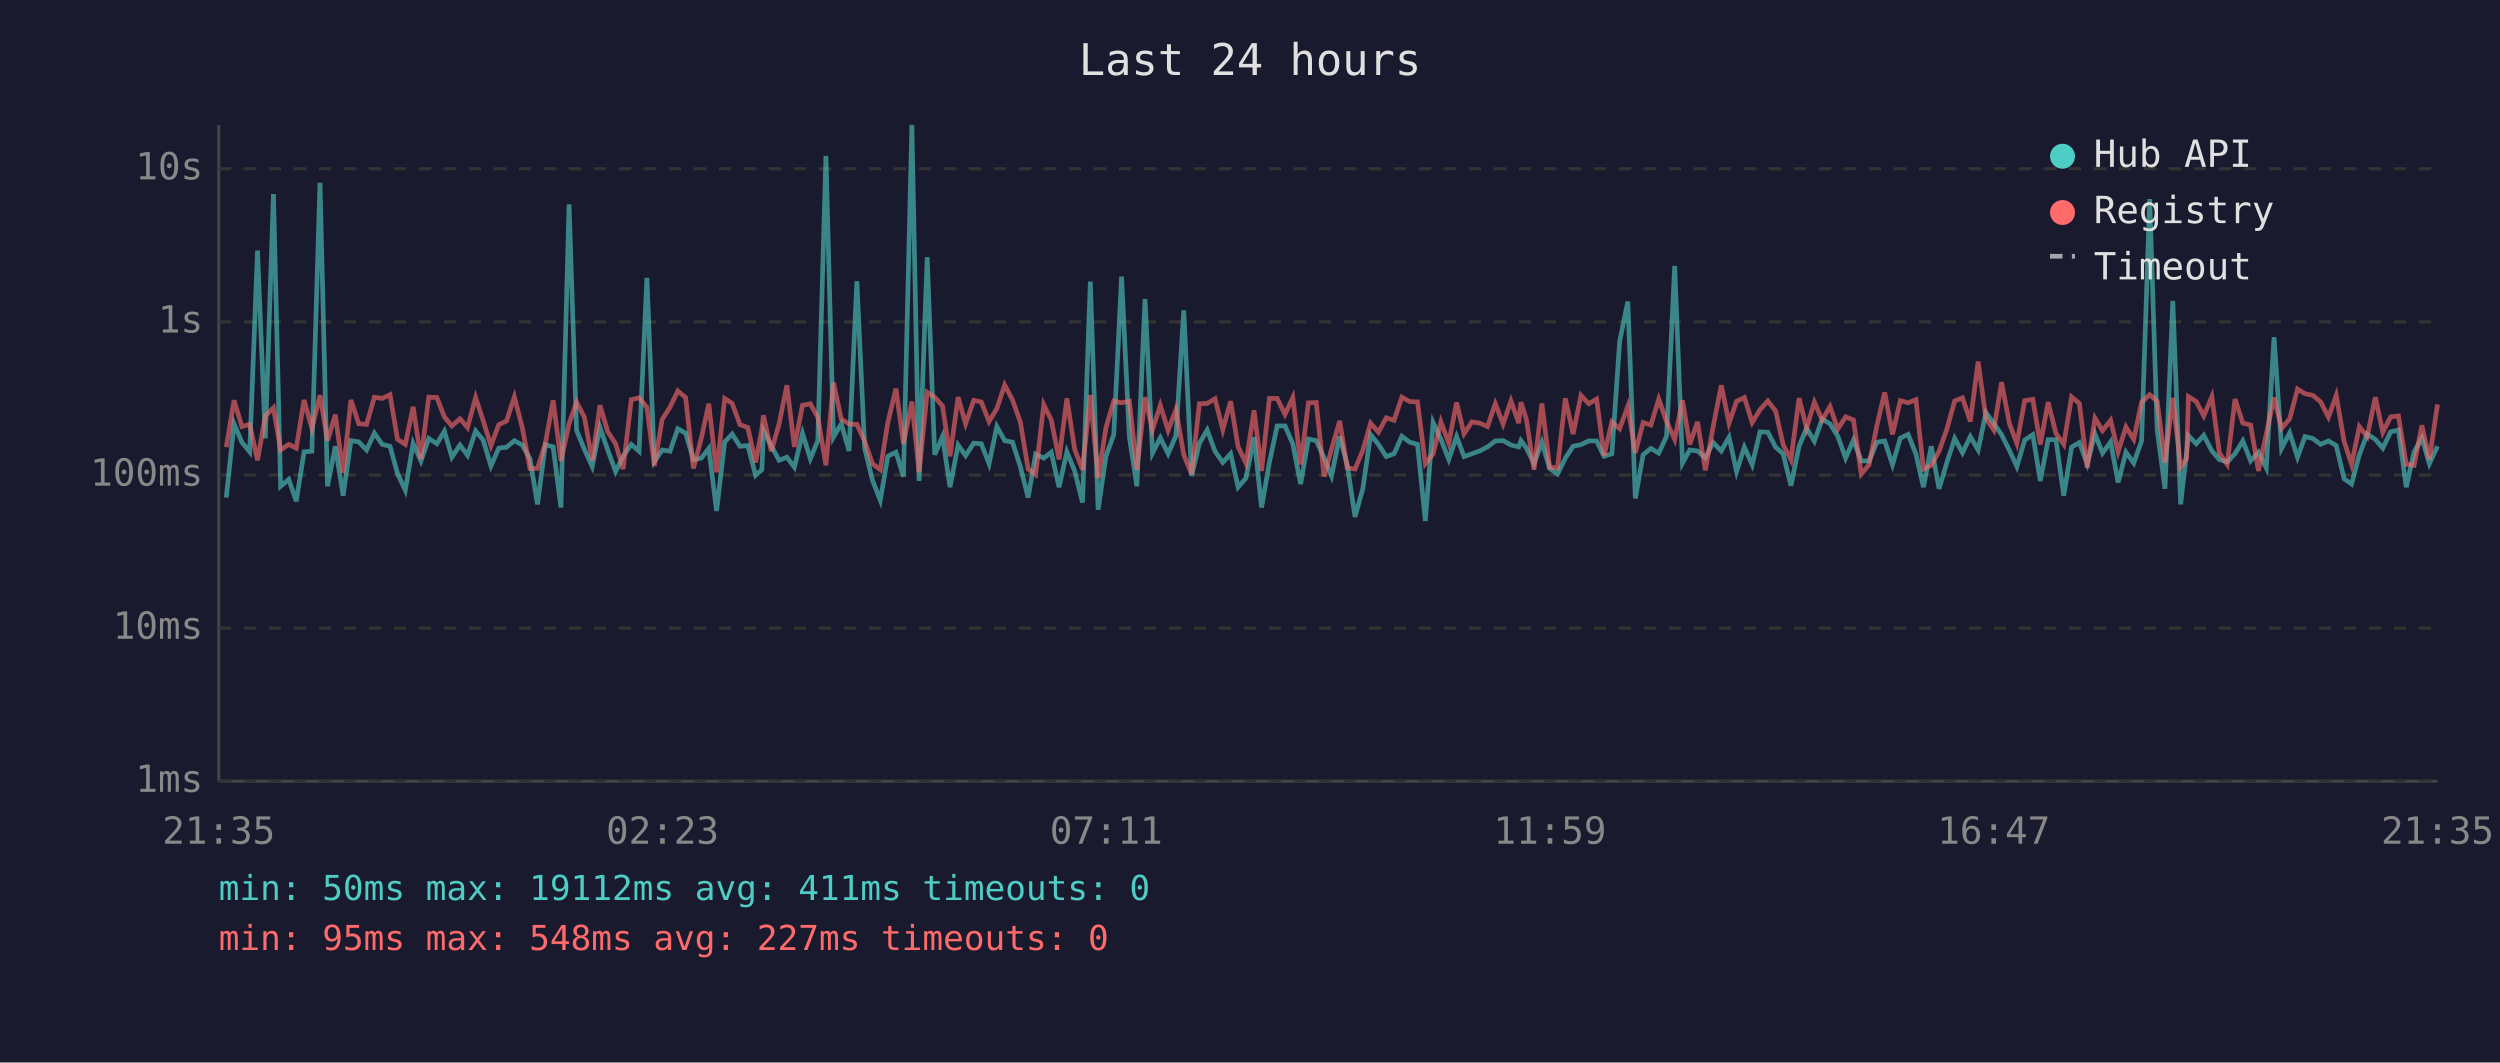
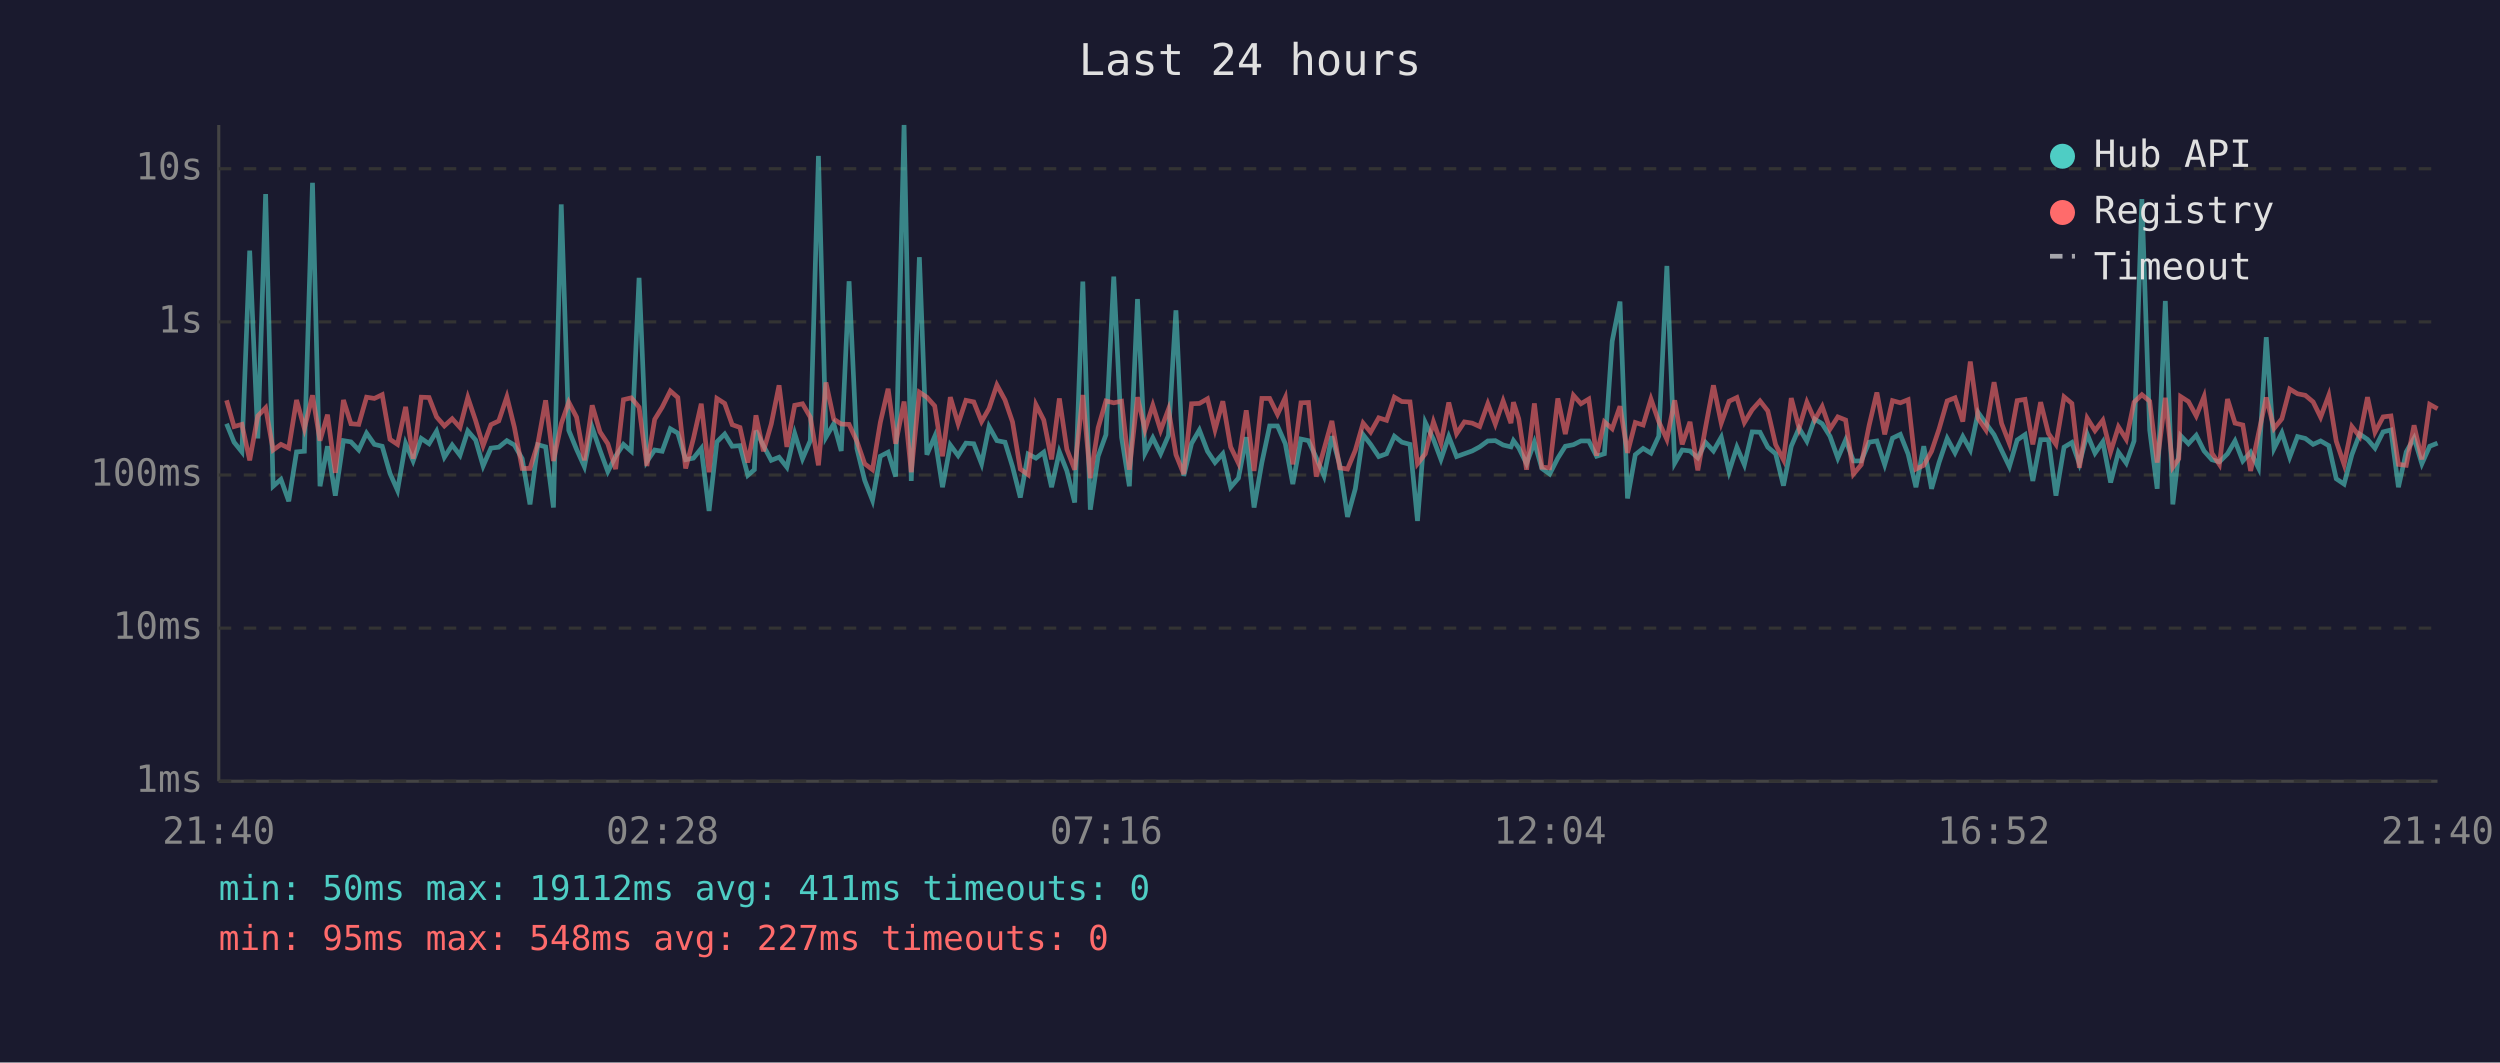
<svg xmlns="http://www.w3.org/2000/svg" viewBox="0 0 800 340" font-family="monospace" font-size="12">
  <rect width="800" height="340" fill="#1a1a2e" />
  <text x="400" y="24" fill="#e0e0e0" font-size="14" text-anchor="middle">Last 24 hours</text>
  <line x1="70" y1="40" x2="70" y2="250" stroke="#444" stroke-width="1" />
  <line x1="70" y1="250" x2="780" y2="250" stroke="#444" stroke-width="1" />
  <line x1="70" y1="250" x2="780" y2="250" stroke="#333" stroke-width="1" stroke-dasharray="4" />
  <text x="65" y="250" fill="#888" text-anchor="end" dominant-baseline="middle">1ms</text>
  <line x1="70" y1="201" x2="780" y2="201" stroke="#333" stroke-width="1" stroke-dasharray="4" />
  <text x="65" y="201" fill="#888" text-anchor="end" dominant-baseline="middle">10ms</text>
  <line x1="70" y1="152" x2="780" y2="152" stroke="#333" stroke-width="1" stroke-dasharray="4" />
  <text x="65" y="152" fill="#888" text-anchor="end" dominant-baseline="middle">100ms</text>
  <line x1="70" y1="103" x2="780" y2="103" stroke="#333" stroke-width="1" stroke-dasharray="4" />
  <text x="65" y="103" fill="#888" text-anchor="end" dominant-baseline="middle">1s</text>
  <line x1="70" y1="54" x2="780" y2="54" stroke="#333" stroke-width="1" stroke-dasharray="4" />
  <text x="65" y="54" fill="#888" text-anchor="end" dominant-baseline="middle">10s</text>
-   <text x="70" y="270" fill="#888" text-anchor="middle">21:35</text>
-   <text x="212" y="270" fill="#888" text-anchor="middle">02:23</text>
-   <text x="354" y="270" fill="#888" text-anchor="middle">07:11</text>
-   <text x="496" y="270" fill="#888" text-anchor="middle">11:59</text>
-   <text x="638" y="270" fill="#888" text-anchor="middle">16:47</text>
-   <text x="780" y="270" fill="#888" text-anchor="middle">21:35</text>
-   <polyline points="72.4,159.2 74.9,135.6 77.4,141.5 79.9,144.6 82.4,80.2 84.9,140.3 87.5,62.1 89.8,155.6 92.4,153.4 94.8,160.4 97.3,144.6 99.8,144.4 102.4,58.5 104.8,155.6 107.3,142.8 109.8,158.6 112.3,141.0 114.8,141.4 117.3,144.0 119.8,138.6 122.3,142.2 124.8,142.8 127.2,151.5 129.7,156.9 132.2,141.9 134.7,147.5 137.2,140.3 139.8,142.0 142.2,138.0 144.6,146.3 147.2,142.4 149.6,145.7 152.2,137.9 154.6,140.8 157.1,149.1 159.6,143.4 162.1,143.1 164.6,141.0 167.1,142.4 169.6,146.8 172.0,161.4 174.5,142.3 177.0,143.0 179.5,162.4 182.1,65.4 184.5,137.7 187.0,143.8 189.5,149.3 192.0,136.8 194.5,144.1 197.0,150.9 199.4,146.0 202.0,142.2 204.5,144.4 207.0,88.9 209.4,147.7 211.9,144.0 214.4,144.4 216.9,137.2 219.4,138.6 221.9,147.1 224.4,146.6 226.8,143.5 229.3,163.5 231.9,141.4 234.3,138.9 236.8,142.8 239.3,142.6 241.8,152.1 243.8,150.3 244.3,137.8 246.8,142.6 249.3,147.3 251.8,146.3 254.2,149.5 256.8,138.7 259.3,146.8 261.7,141.0 264.3,49.9 266.7,139.9 269.2,135.6 271.7,144.3 274.2,90.0 276.7,143.5 279.2,153.7 281.7,160.1 284.1,146.0 286.7,144.7 289.1,152.5 291.8,40.0 294.1,153.9 296.7,82.3 299.1,145.5 301.6,139.7 304.0,155.9 306.6,142.4 309.0,145.8 311.6,141.8 314.0,142.0 316.5,148.4 319.0,136.5 321.5,141.0 324.0,141.5 326.5,149.3 329.0,159.2 331.4,145.3 334.0,146.6 336.4,144.7 338.9,155.9 341.4,144.6 343.9,150.7 346.4,160.8 348.9,90.1 351.4,163.1 353.9,146.0 356.4,139.1 358.9,88.5 361.4,139.9 363.8,155.6 366.4,95.7 368.8,145.0 371.3,140.1 373.8,145.2 376.3,139.4 378.8,99.3 381.3,152.3 383.8,141.9 386.3,137.6 388.8,144.4 391.3,148.0 393.8,145.2 396.2,155.9 398.7,153.0 401.3,139.9 403.7,162.4 406.2,148.0 408.7,136.3 411.2,136.3 413.7,142.0 416.2,154.9 418.7,140.5 421.2,141.0 423.7,146.5 426.1,152.3 428.7,139.6 431.1,148.7 433.6,165.4 436.1,156.4 438.6,139.1 441.1,142.2 443.6,146.1 446.1,145.2 448.6,139.6 451.1,141.5 453.6,142.2 456.1,166.7 458.6,135.2 461.1,140.6 463.6,147.0 466.1,139.7 468.5,146.1 471.0,145.2 473.5,144.3 476.0,143.0 478.5,141.1 481.0,141.0 483.5,142.4 486.0,143.0 486.7,141.0 488.4,143.3 490.9,148.4 493.4,141.5 495.9,149.9 498.4,151.7 500.9,146.6 503.4,142.8 505.9,142.3 508.4,141.1 510.9,141.1 513.3,146.0 515.8,145.2 518.3,109.2 520.9,96.5 523.3,159.5 525.8,145.5 528.3,143.5 530.8,145.0 533.3,139.6 535.9,85.1 538.4,148.2 540.7,144.0 543.2,144.3 545.7,146.5 548.2,141.6 550.8,144.3 553.3,139.9 555.7,150.9 558.2,143.1 560.7,148.7 563.2,138.2 565.7,138.3 568.2,143.1 570.6,145.2 573.1,155.4 575.7,142.8 578.1,137.0 580.6,141.2 583.1,134.1 585.6,135.6 588.1,139.6 590.6,146.6 593.1,140.8 595.6,147.5 598.1,147.5 600.6,141.5 603.1,141.1 605.6,148.7 608.1,140.2 610.6,139.0 613.1,145.3 615.5,155.9 618.0,142.8 620.5,156.4 623.0,148.0 625.5,140.3 628.0,144.9 630.5,139.7 633.0,144.0 635.5,132.0 638.0,135.5 640.5,139.1 643.0,144.1 645.4,149.3 647.9,140.8 650.5,139.1 652.9,153.9 655.4,140.7 657.9,140.7 660.4,158.6 662.9,143.1 665.4,141.6 667.9,148.4 670.4,138.9 672.8,145.0 675.4,141.4 677.8,154.4 680.3,144.7 682.8,148.2 685.3,141.1 687.9,63.7 690.3,137.6 692.8,156.4 695.3,96.3 697.8,161.4 699.7,144.9 700.3,139.4 702.8,142.0 705.2,139.3 707.8,144.3 710.2,147.1 712.7,147.8 715.2,145.2 717.7,141.1 720.2,147.5 722.7,144.7 725.2,149.7 727.7,107.9 730.1,143.5 732.7,138.5 735.2,146.3 737.6,139.7 740.1,140.3 742.6,142.2 745.1,141.1 747.6,142.6 750.1,153.2 752.5,154.9 755.0,145.5 757.5,138.9 760.1,140.6 762.5,143.4 765.0,138.2 767.5,137.6 770.0,155.9 772.5,144.6 775.0,140.2 777.4,148.4 780.0,142.8" fill="none" stroke="#4ecdc4" stroke-width="1.5" opacity="0.6" />
-   <polyline points="72.4,143.1 74.9,128.1 77.4,136.5 79.9,135.8 82.4,147.3 84.9,133.1 87.5,130.5 89.8,144.0 92.4,142.2 94.8,143.4 97.3,128.0 99.8,137.1 102.4,126.5 104.8,141.0 107.3,132.7 109.8,151.3 112.3,128.0 114.8,135.6 117.3,135.8 119.8,127.1 122.3,127.5 124.8,126.3 127.2,140.6 129.7,142.2 132.2,130.2 134.7,146.8 137.2,127.1 139.8,127.2 142.2,133.4 144.6,136.3 147.2,134.0 149.6,136.8 152.2,127.2 154.6,134.6 157.1,142.6 159.6,135.9 162.1,134.7 164.6,127.0 167.1,136.7 169.6,149.9 172.0,149.9 174.5,142.0 177.0,128.1 179.5,147.5 182.1,135.6 184.5,128.7 187.0,133.5 189.5,147.3 192.0,129.7 194.5,138.2 197.0,142.0 199.4,150.1 202.0,127.9 204.5,127.3 207.0,130.3 209.4,149.1 211.9,134.2 214.4,130.3 216.9,125.1 219.4,127.2 221.9,149.9 224.4,140.3 226.8,129.2 229.3,151.1 231.9,127.5 234.3,129.1 236.8,135.9 239.3,136.8 241.8,148.0 243.8,137.3 244.3,132.9 246.8,144.4 249.3,135.7 251.8,123.3 254.2,143.0 256.8,129.7 259.3,129.2 261.7,133.5 264.3,148.9 266.7,122.4 269.2,134.1 271.7,135.7 274.2,135.8 276.7,141.2 279.2,148.4 281.7,150.3 284.1,135.2 286.7,124.4 289.1,142.0 291.8,128.5 294.1,151.1 296.7,125.5 299.1,127.1 301.6,129.9 304.0,146.0 306.6,127.1 309.0,135.6 311.6,128.1 314.0,128.6 316.5,134.9 319.0,130.7 321.5,123.2 324.0,128.0 326.5,135.0 329.0,150.1 331.4,151.9 334.0,129.5 336.4,134.4 338.9,147.0 341.4,127.5 343.9,143.8 346.4,150.3 348.9,126.4 351.4,153.0 353.9,136.9 356.4,128.3 358.9,128.9 361.4,128.4 363.8,150.3 366.4,127.1 368.8,137.5 371.3,129.7 373.8,137.7 376.3,131.0 378.8,145.5 381.3,151.7 383.8,129.2 386.3,129.1 388.8,127.6 391.3,137.5 393.8,128.4 396.2,143.0 398.7,148.2 401.3,131.3 403.7,150.7 406.2,127.5 408.7,127.5 411.2,132.6 413.7,127.2 416.2,148.6 418.7,128.9 421.2,128.8 423.7,152.5 426.1,143.7 428.7,134.7 431.1,149.7 433.6,150.1 436.1,144.1 438.6,135.4 441.1,138.3 443.6,133.7 446.1,134.5 448.6,127.1 451.1,128.5 453.6,128.6 456.1,148.4 458.6,145.2 461.1,135.0 463.6,141.8 466.1,128.8 468.5,138.8 471.0,135.0 473.5,135.4 476.0,136.5 478.5,129.2 481.0,135.7 483.5,128.3 486.0,135.4 486.7,128.7 488.4,134.0 490.9,150.3 493.4,129.1 495.9,149.5 498.4,149.7 500.9,127.5 503.4,138.9 505.9,126.5 508.4,129.2 510.9,127.7 513.3,145.8 515.8,135.0 518.3,137.2 520.9,130.0 523.3,144.9 525.8,135.2 528.3,136.0 530.8,127.7 533.3,134.9 535.9,140.6 538.4,128.1 540.7,142.2 543.2,135.0 545.7,150.5 548.2,136.6 550.8,123.3 553.3,135.4 555.7,128.4 558.2,127.2 560.7,135.2 563.2,131.1 565.7,128.3 568.2,131.5 570.6,142.3 573.1,147.1 575.7,127.4 578.1,137.0 580.6,128.7 583.1,134.4 585.6,130.1 588.1,137.3 590.6,133.4 593.1,134.4 595.6,151.7 598.1,148.7 600.6,136.2 603.1,125.6 605.6,139.0 608.1,128.2 610.6,128.9 613.1,127.9 615.5,150.1 618.0,148.9 620.5,144.4 623.0,137.3 625.5,128.3 628.0,127.3 630.5,134.9 633.0,115.7 635.5,133.9 638.0,137.6 640.5,122.3 643.0,135.5 645.4,141.9 647.9,128.2 650.5,127.8 652.9,142.2 655.4,128.7 657.9,138.7 660.4,142.2 662.9,127.0 665.4,129.1 667.9,149.7 670.4,133.8 672.8,137.8 675.4,134.5 677.8,144.6 680.3,136.6 682.8,140.6 685.3,128.7 687.9,126.3 690.3,128.4 692.8,148.0 695.3,127.3 697.8,149.5 699.7,146.8 700.3,126.9 702.8,128.5 705.2,133.1 707.8,126.9 710.2,145.0 712.7,148.6 715.2,127.7 717.7,135.4 720.2,136.0 722.7,150.7 725.2,138.9 727.7,127.2 730.1,137.1 732.7,134.0 735.2,124.5 737.6,126.0 740.1,126.5 742.6,128.6 745.1,133.5 747.6,126.5 750.1,141.2 752.5,148.6 755.0,136.5 757.5,139.7 760.1,127.1 762.5,138.3 765.0,133.4 767.5,133.1 770.0,148.6 772.5,148.9 775.0,136.1 777.4,147.0 780.0,129.4" fill="none" stroke="#ff6b6b" stroke-width="1.5" opacity="0.6" />
+   <text x="70" y="270" fill="#888" text-anchor="middle">21:40</text>
+   <text x="212" y="270" fill="#888" text-anchor="middle">02:28</text>
+   <text x="354" y="270" fill="#888" text-anchor="middle">07:16</text>
+   <text x="496" y="270" fill="#888" text-anchor="middle">12:04</text>
+   <text x="638" y="270" fill="#888" text-anchor="middle">16:52</text>
+   <text x="780" y="270" fill="#888" text-anchor="middle">21:40</text>
+   <polyline points="72.5,135.6 74.9,141.5 77.4,144.6 79.9,80.2 82.5,140.3 85.0,62.1 87.4,155.6 89.9,153.4 92.4,160.4 94.9,144.6 97.4,144.4 100.0,58.5 102.4,155.6 104.8,142.8 107.3,158.6 109.9,141.0 112.3,141.4 114.8,144.0 117.3,138.6 119.8,142.2 122.3,142.8 124.8,151.5 127.2,156.9 129.8,141.9 132.2,147.5 134.8,140.3 137.3,142.0 139.7,138.0 142.2,146.3 144.7,142.4 147.2,145.7 149.7,137.9 152.2,140.8 154.6,149.1 157.1,143.4 159.6,143.1 162.2,141.0 164.6,142.4 167.1,146.8 169.6,161.4 172.1,142.3 174.6,143.0 177.1,162.4 179.6,65.4 182.0,137.7 184.5,143.8 187.0,149.3 189.5,136.8 192.0,144.1 194.5,150.9 197.0,146.0 199.5,142.2 202.0,144.4 204.5,88.9 207.0,147.7 209.5,144.0 211.9,144.4 214.5,137.2 216.9,138.6 219.4,147.1 221.9,146.6 224.4,143.5 226.9,163.5 229.4,141.4 231.9,138.9 234.3,142.8 236.8,142.6 239.3,152.1 241.4,150.3 241.9,137.8 244.3,142.6 246.8,147.3 249.3,146.3 251.8,149.5 254.3,138.7 256.8,146.8 259.3,141.0 261.9,49.9 264.3,139.9 266.8,135.6 269.2,144.3 271.7,90.0 274.2,143.5 276.7,153.7 279.2,160.1 281.7,146.0 284.2,144.7 286.6,152.5 289.3,40.0 291.6,153.9 294.2,82.3 296.6,145.5 299.1,139.7 301.6,155.9 304.1,142.4 306.6,145.8 309.1,141.8 311.6,142.0 314.1,148.4 316.5,136.5 319.0,141.0 321.6,141.5 324.0,149.3 326.5,159.2 329.0,145.3 331.5,146.6 334.0,144.7 336.5,155.9 339.0,144.6 341.4,150.7 343.9,160.8 346.5,90.1 348.9,163.1 351.4,146.0 353.9,139.1 356.4,88.5 358.9,139.9 361.4,155.6 364.0,95.7 366.4,145.0 368.9,140.1 371.4,145.2 373.9,139.4 376.3,99.3 378.8,152.3 381.3,141.9 383.8,137.6 386.4,144.4 388.8,148.0 391.3,145.2 393.8,155.9 396.3,153.0 398.8,139.9 401.3,162.4 403.8,148.0 406.3,136.3 408.8,136.3 411.3,142.0 413.7,154.9 416.3,140.5 418.7,141.0 421.2,146.5 423.7,152.3 426.2,139.6 428.7,148.7 431.2,165.4 433.7,156.4 436.2,139.1 438.6,142.2 441.2,146.1 443.7,145.2 446.2,139.6 448.6,141.5 451.2,142.2 453.6,166.7 456.1,135.2 458.7,140.6 461.1,147.0 463.6,139.7 466.1,146.1 468.6,145.2 471.1,144.3 473.5,143.0 476.1,141.1 478.5,141.0 481.0,142.4 483.5,143.0 484.3,141.0 486.0,143.3 488.5,148.4 491.0,141.5 493.4,149.9 495.9,151.7 498.5,146.6 500.9,142.8 503.5,142.3 505.9,141.1 508.4,141.1 510.9,146.0 513.4,145.2 515.9,109.2 518.4,96.5 520.8,159.5 523.3,145.5 525.8,143.5 528.3,145.0 530.8,139.6 533.4,85.1 535.9,148.2 538.3,144.0 540.8,144.3 543.3,146.5 545.8,141.6 548.3,144.3 550.8,139.9 553.3,150.9 555.8,143.1 558.2,148.7 560.7,138.2 563.2,138.3 565.7,143.1 568.2,145.2 570.7,155.4 573.2,142.8 575.7,137.0 578.2,141.2 580.7,134.1 583.1,135.6 585.6,139.6 588.1,146.6 590.6,140.8 593.1,147.5 595.6,147.5 598.1,141.5 600.6,141.1 603.1,148.7 605.6,140.2 608.1,139.0 610.6,145.3 613.1,155.9 615.6,142.8 618.1,156.4 620.5,148.0 623.1,140.3 625.6,144.9 628.1,139.7 630.5,144.0 633.0,132.0 635.5,135.5 638.1,139.1 640.5,144.1 643.0,149.3 645.5,140.8 648.0,139.1 650.5,153.9 653.0,140.7 655.5,140.7 657.9,158.6 660.5,143.1 663.0,141.6 665.4,148.4 667.9,138.9 670.4,145.0 672.9,141.4 675.4,154.4 677.9,144.7 680.4,148.2 682.9,141.1 685.4,63.7 687.9,137.6 690.3,156.4 692.9,96.3 695.3,161.4 697.2,144.9 697.8,139.4 700.3,142.0 702.8,139.3 705.3,144.3 707.8,147.1 710.2,147.8 712.8,145.2 715.2,141.1 717.7,147.5 720.2,144.7 722.7,149.7 725.2,107.9 727.7,143.5 730.2,138.5 732.7,146.3 735.2,139.7 737.7,140.3 740.2,142.2 742.6,141.1 745.2,142.6 747.6,153.2 750.1,154.9 752.6,145.5 755.1,138.9 757.6,140.6 760.0,143.4 762.6,138.2 765.1,137.6 767.5,155.9 770.0,144.6 772.5,140.2 775.0,148.4 777.5,142.8 780.0,141.8" fill="none" stroke="#4ecdc4" stroke-width="1.5" opacity="0.6" />
+   <polyline points="72.5,128.1 74.9,136.5 77.4,135.8 79.9,147.3 82.5,133.1 85.0,130.5 87.4,144.0 89.9,142.2 92.4,143.4 94.9,128.0 97.4,137.1 100.0,126.5 102.4,141.0 104.8,132.7 107.3,151.3 109.9,128.0 112.3,135.6 114.8,135.8 117.3,127.1 119.8,127.5 122.3,126.3 124.8,140.6 127.2,142.2 129.8,130.2 132.2,146.8 134.8,127.1 137.3,127.2 139.7,133.4 142.2,136.3 144.7,134.0 147.2,136.8 149.7,127.2 152.2,134.6 154.6,142.6 157.1,135.9 159.6,134.7 162.2,127.0 164.6,136.7 167.1,149.9 169.6,149.9 172.1,142.0 174.6,128.1 177.1,147.5 179.6,135.6 182.0,128.7 184.5,133.5 187.0,147.3 189.5,129.7 192.0,138.2 194.5,142.0 197.0,150.1 199.5,127.9 202.0,127.3 204.5,130.3 207.0,149.1 209.5,134.2 211.9,130.3 214.5,125.1 216.9,127.2 219.4,149.9 221.9,140.3 224.4,129.2 226.9,151.1 229.4,127.5 231.9,129.1 234.3,135.9 236.8,136.8 239.3,148.0 241.4,137.3 241.9,132.9 244.3,144.4 246.8,135.7 249.3,123.3 251.8,143.0 254.3,129.7 256.8,129.2 259.3,133.5 261.9,148.9 264.3,122.4 266.8,134.1 269.2,135.7 271.7,135.8 274.2,141.2 276.7,148.4 279.2,150.3 281.7,135.2 284.2,124.4 286.6,142.0 289.3,128.5 291.6,151.1 294.2,125.5 296.6,127.1 299.1,129.9 301.6,146.0 304.1,127.1 306.6,135.6 309.1,128.1 311.6,128.6 314.1,134.9 316.5,130.7 319.0,123.2 321.6,128.0 324.0,135.0 326.5,150.1 329.0,151.9 331.5,129.5 334.0,134.4 336.5,147.0 339.0,127.5 341.4,143.8 343.9,150.3 346.5,126.4 348.9,153.0 351.4,136.9 353.9,128.3 356.4,128.9 358.9,128.4 361.4,150.3 364.0,127.1 366.4,137.5 368.9,129.7 371.4,137.7 373.9,131.0 376.3,145.5 378.8,151.7 381.3,129.2 383.8,129.1 386.4,127.6 388.8,137.5 391.3,128.4 393.8,143.0 396.3,148.2 398.8,131.3 401.3,150.7 403.8,127.5 406.3,127.5 408.8,132.6 411.3,127.2 413.7,148.6 416.3,128.9 418.7,128.8 421.2,152.5 423.7,143.7 426.2,134.7 428.7,149.7 431.2,150.1 433.7,144.1 436.2,135.4 438.6,138.3 441.2,133.7 443.7,134.5 446.2,127.1 448.6,128.5 451.2,128.6 453.6,148.4 456.1,145.2 458.7,135.0 461.1,141.8 463.6,128.8 466.1,138.8 468.6,135.0 471.1,135.4 473.5,136.5 476.1,129.2 478.5,135.7 481.0,128.3 483.5,135.4 484.3,128.7 486.0,134.0 488.5,150.3 491.0,129.1 493.4,149.5 495.9,149.7 498.5,127.5 500.9,138.9 503.5,126.5 505.9,129.2 508.4,127.7 510.9,145.8 513.4,135.0 515.9,137.2 518.4,130.0 520.8,144.9 523.3,135.2 525.8,136.0 528.3,127.7 530.8,134.9 533.4,140.6 535.9,128.1 538.3,142.2 540.8,135.0 543.3,150.5 545.8,136.6 548.3,123.3 550.8,135.4 553.3,128.4 555.8,127.2 558.2,135.2 560.7,131.1 563.2,128.3 565.7,131.5 568.2,142.3 570.7,147.1 573.2,127.4 575.7,137.0 578.2,128.7 580.7,134.4 583.1,130.1 585.6,137.3 588.1,133.4 590.6,134.4 593.1,151.7 595.6,148.7 598.1,136.2 600.6,125.6 603.1,139.0 605.6,128.2 608.1,128.9 610.6,127.9 613.1,150.1 615.6,148.9 618.1,144.4 620.5,137.3 623.1,128.3 625.6,127.3 628.1,134.9 630.5,115.7 633.0,133.9 635.5,137.6 638.1,122.3 640.5,135.5 643.0,141.9 645.5,128.2 648.0,127.8 650.5,142.2 653.0,128.7 655.5,138.7 657.9,142.2 660.5,127.0 663.0,129.1 665.4,149.7 667.9,133.8 670.4,137.8 672.9,134.5 675.4,144.6 677.9,136.6 680.4,140.6 682.9,128.7 685.4,126.3 687.9,128.4 690.3,148.0 692.9,127.3 695.3,149.5 697.2,146.8 697.8,126.9 700.3,128.5 702.8,133.1 705.3,126.9 707.8,145.0 710.2,148.6 712.8,127.7 715.2,135.4 717.7,136.0 720.2,150.7 722.7,138.9 725.2,127.2 727.7,137.1 730.2,134.0 732.7,124.5 735.2,126.0 737.7,126.5 740.2,128.6 742.6,133.5 745.2,126.5 747.6,141.2 750.1,148.6 752.6,136.5 755.1,139.7 757.6,127.1 760.0,138.3 762.6,133.4 765.1,133.1 767.5,148.6 770.0,148.9 772.5,136.1 775.0,147.0 777.5,129.4 780.0,130.8" fill="none" stroke="#ff6b6b" stroke-width="1.5" opacity="0.6" />
  <circle cx="660" cy="50" r="4" fill="#4ecdc4" />
  <text x="670" y="50" fill="#e0e0e0" dominant-baseline="middle">Hub API</text>
  <circle cx="660" cy="68" r="4" fill="#ff6b6b" />
  <text x="670" y="68" fill="#e0e0e0" dominant-baseline="middle">Registry</text>
  <line x1="656" y1="82" x2="664" y2="82" stroke="#e0e0e0" stroke-width="1.5" stroke-dasharray="4,3" opacity="0.7" />
  <text x="670" y="86" fill="#e0e0e0" dominant-baseline="middle">Timeout</text>
  <text x="70" y="288" fill="#4ecdc4" font-size="11">min: 50ms  max: 19112ms  avg: 411ms  timeouts: 0</text>
  <text x="70" y="304" fill="#ff6b6b" font-size="11">min: 95ms  max: 548ms  avg: 227ms  timeouts: 0</text>
</svg>
